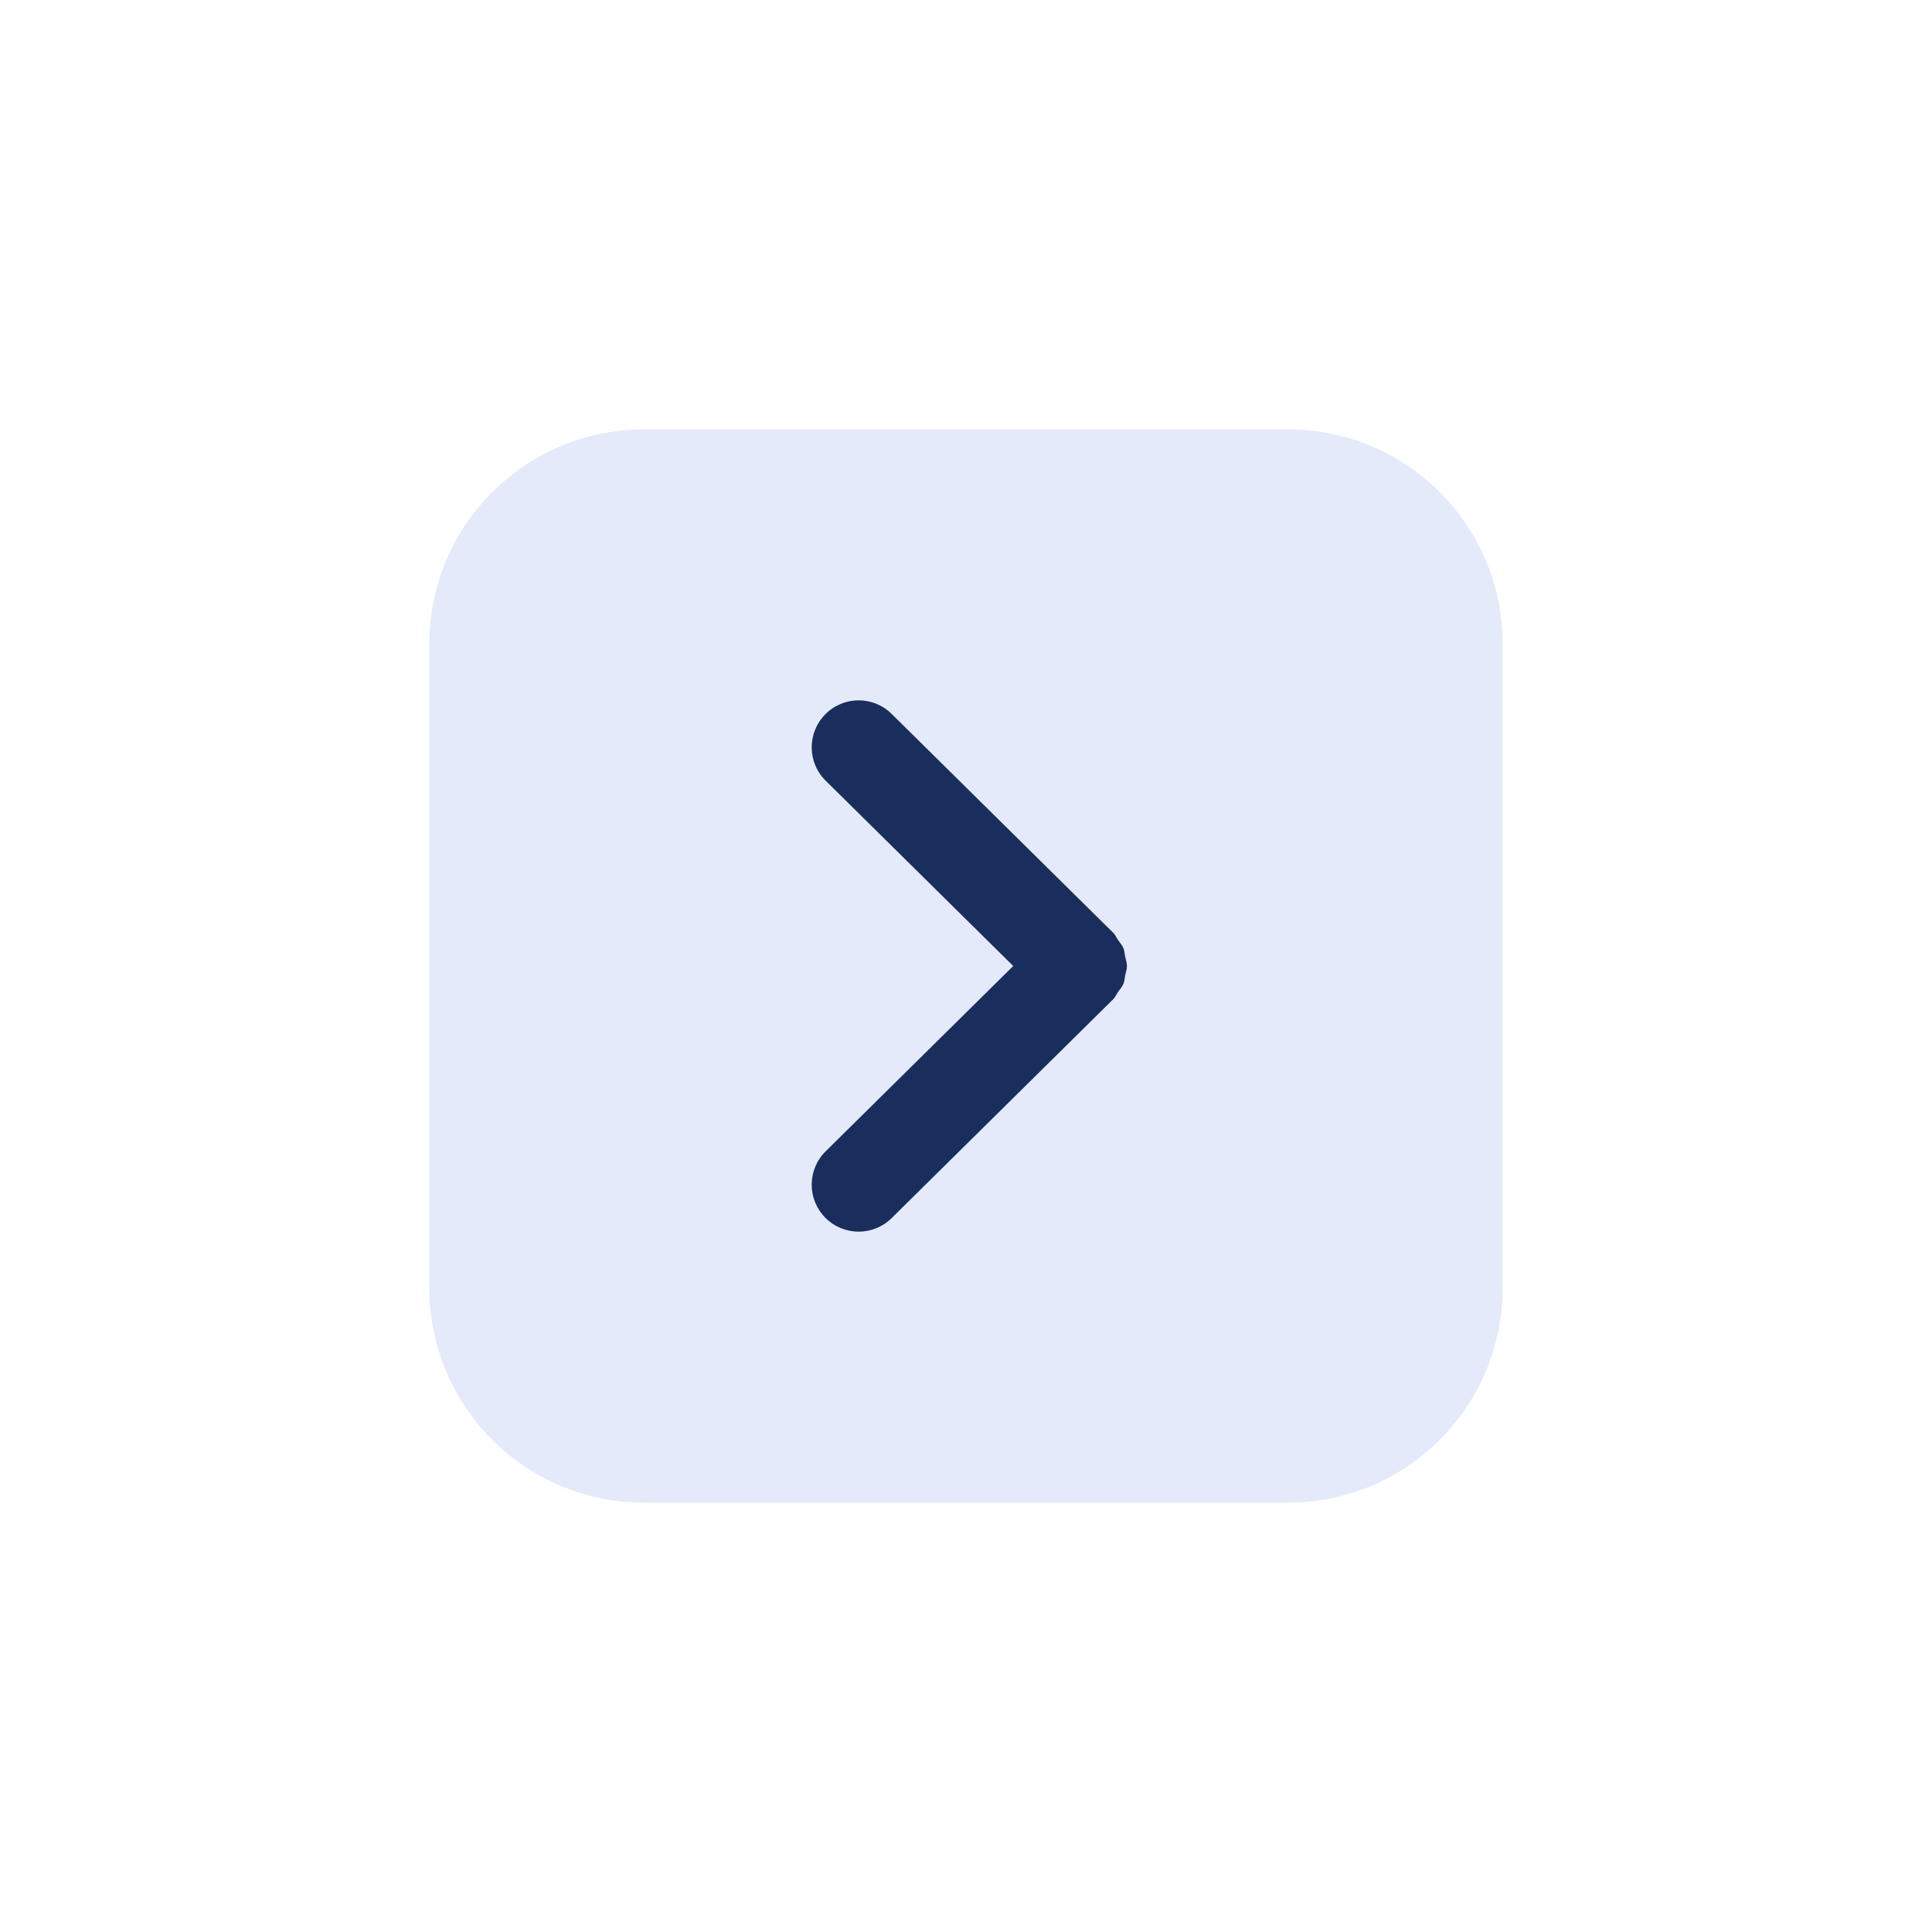
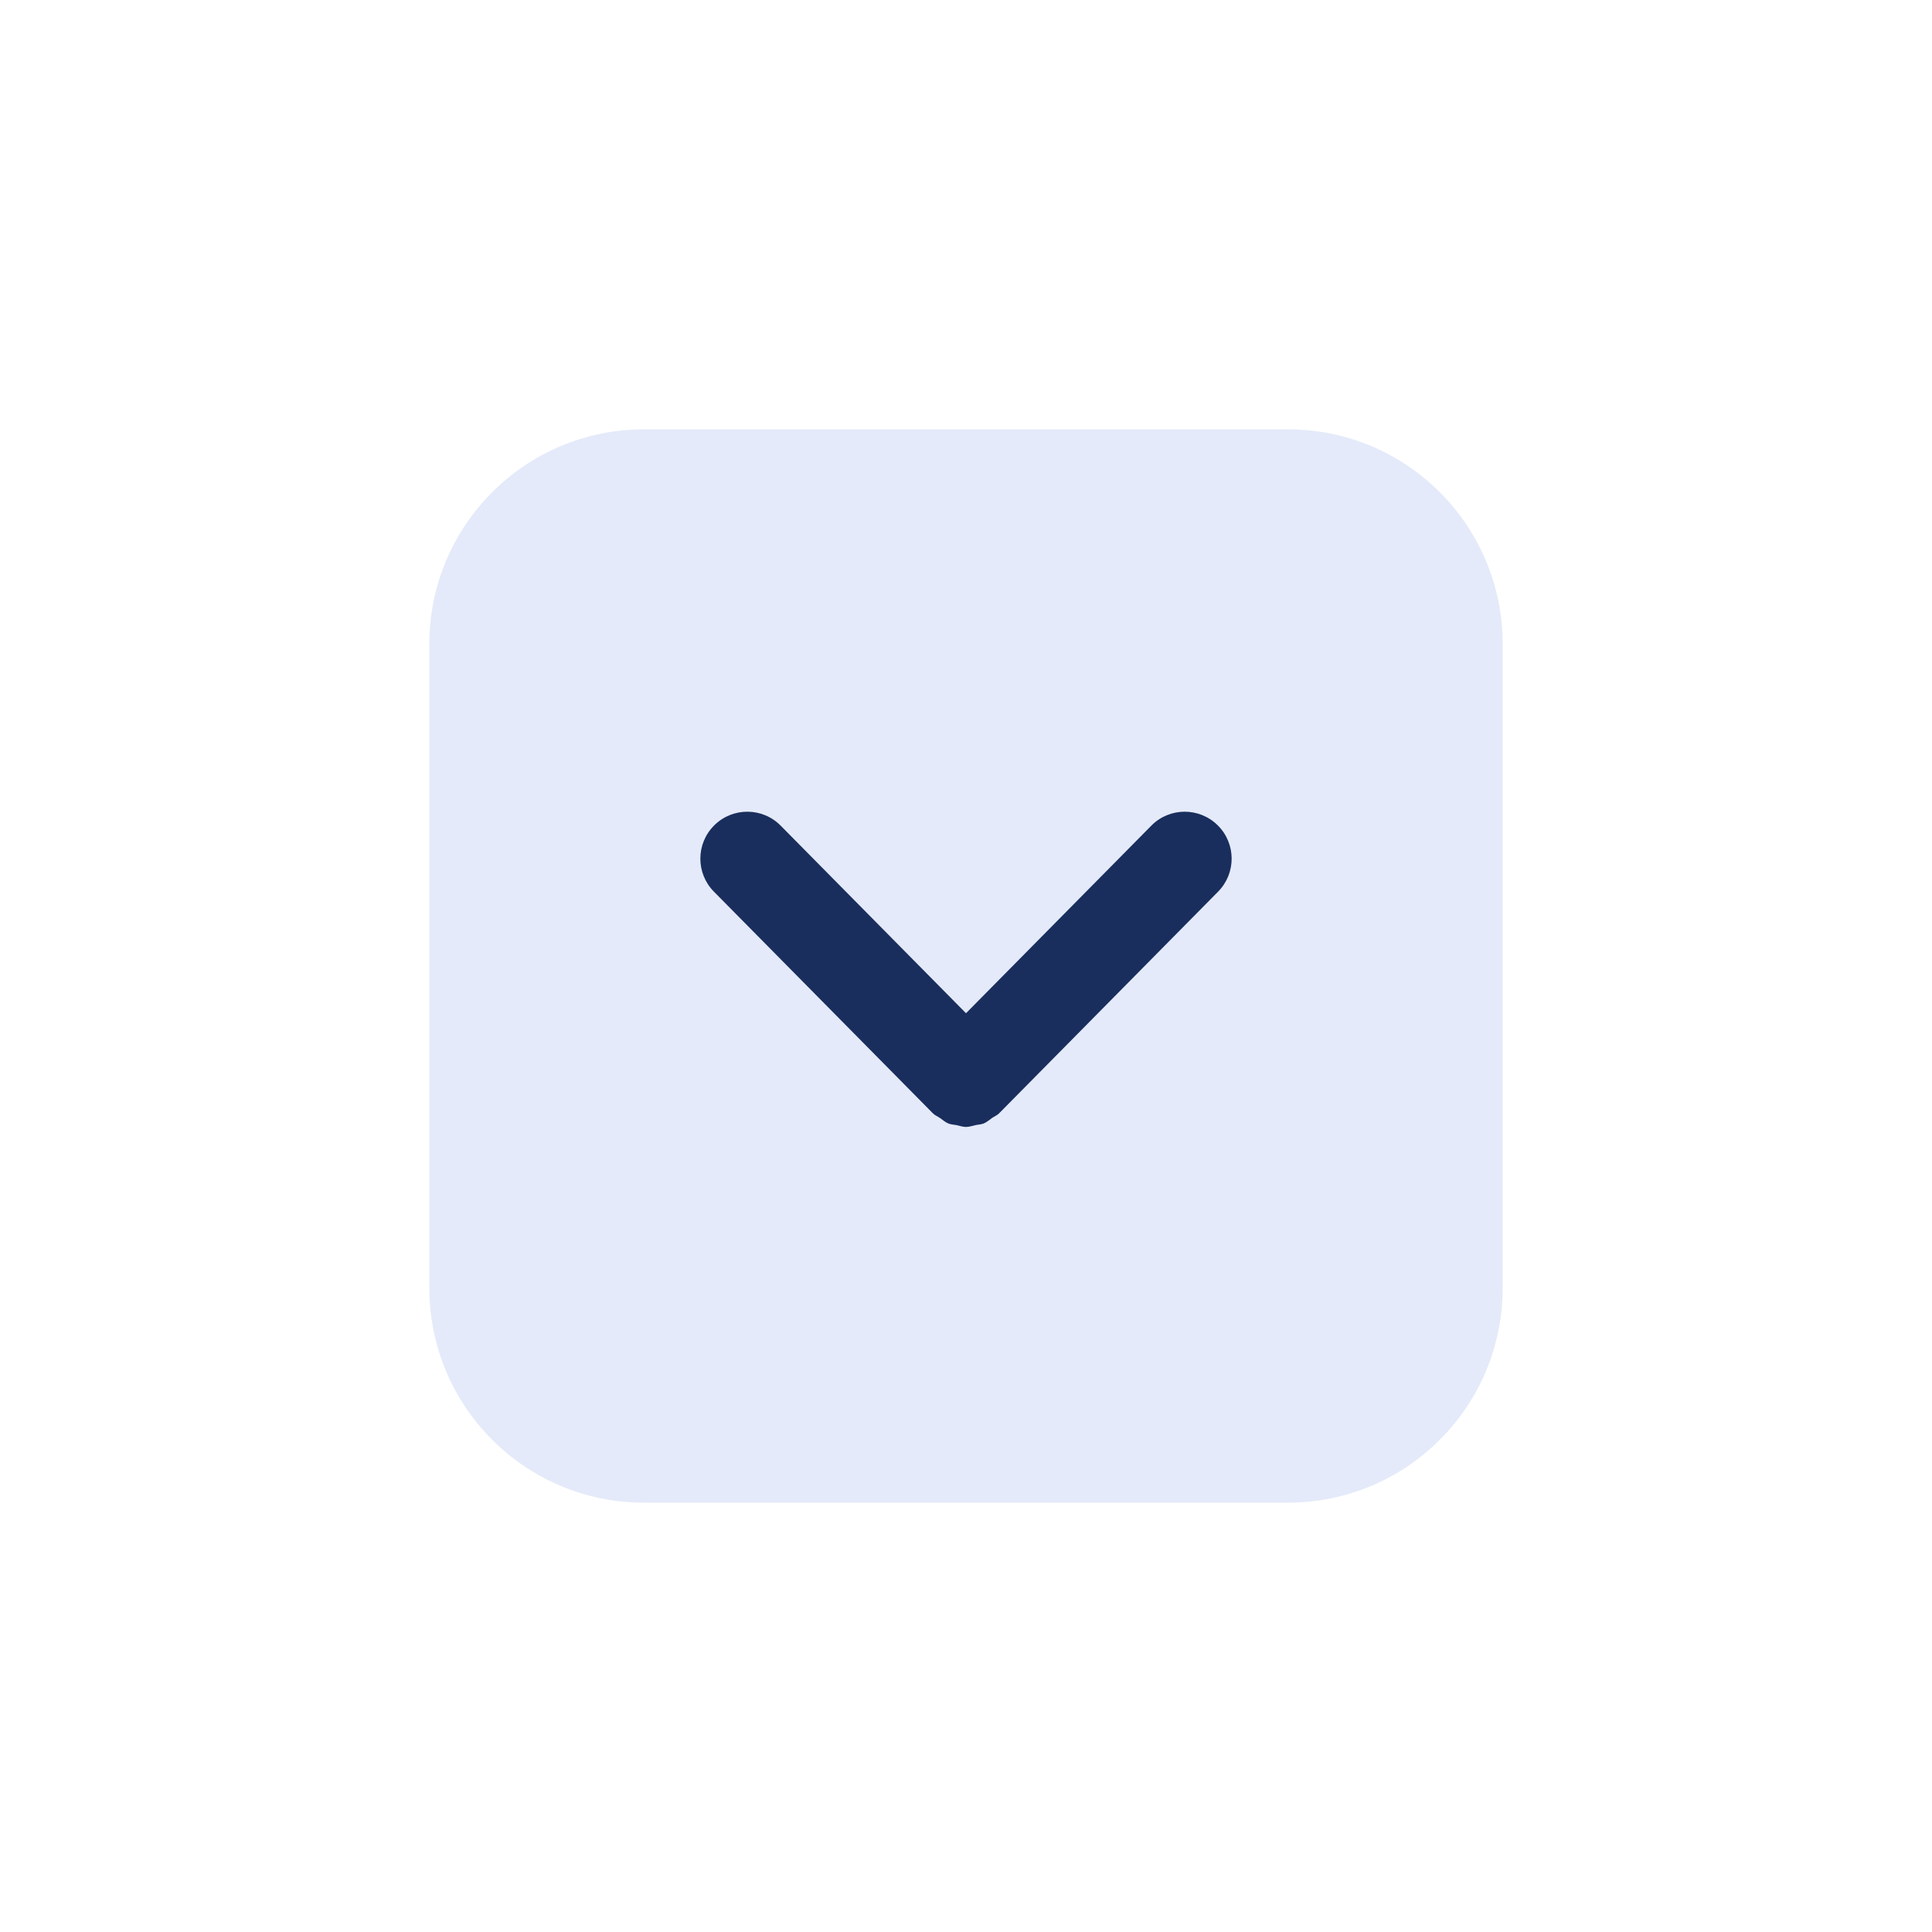
<svg xmlns="http://www.w3.org/2000/svg" width="36" height="36" viewBox="0 0 36 36">
  <rect data-part="container" data-tokens="width=size-350;height=size-350;cornerRadius=corner-radius-small-size-medium;fill=color-gray-100-wireframe" x="8" y="8" width="20" height="20" rx="4" fill="rgb(228, 234, 249)" />
-   <g data-part="icon" data-tokens="color=neutral-content-color-default;width=ui-icon-medium;height=ui-icon-medium">
+   <g data-part="icon" data-tokens="color=neutral-content-color-default;width=ui-icon-medium;height=ui-icon-medium" transform="rotate(90 18 18)">
    <rect x="13" y="13" width="10" height="10" fill="none" />
    <g transform="translate(13 13) scale(1)">
      <path d="m7.965,5.178c.012-.06.034-.117.034-.178s-.021-.118-.034-.178c-.011-.05-.011-.102-.03-.15-.023-.058-.068-.107-.104-.159-.029-.042-.046-.09-.084-.128-.001-.001-.003-.001-.004-.003s-.001-.003-.003-.004L3.615.303c-.344-.34-.897-.337-1.237.007s-.337.898.007,1.237l3.495,3.453-3.495,3.453c-.344.339-.347.894-.007,1.237.171.173.396.26.622.26.222,0,.444-.084.615-.253l4.125-4.075c.001-.001.001-.003.003-.004s.003-.001.004-.003c.037-.038.055-.085.084-.128.036-.053.081-.101.104-.159.02-.048.02-.1.03-.15Z" fill="rgb(25, 46, 93)" />
    </g>
  </g>
</svg>
